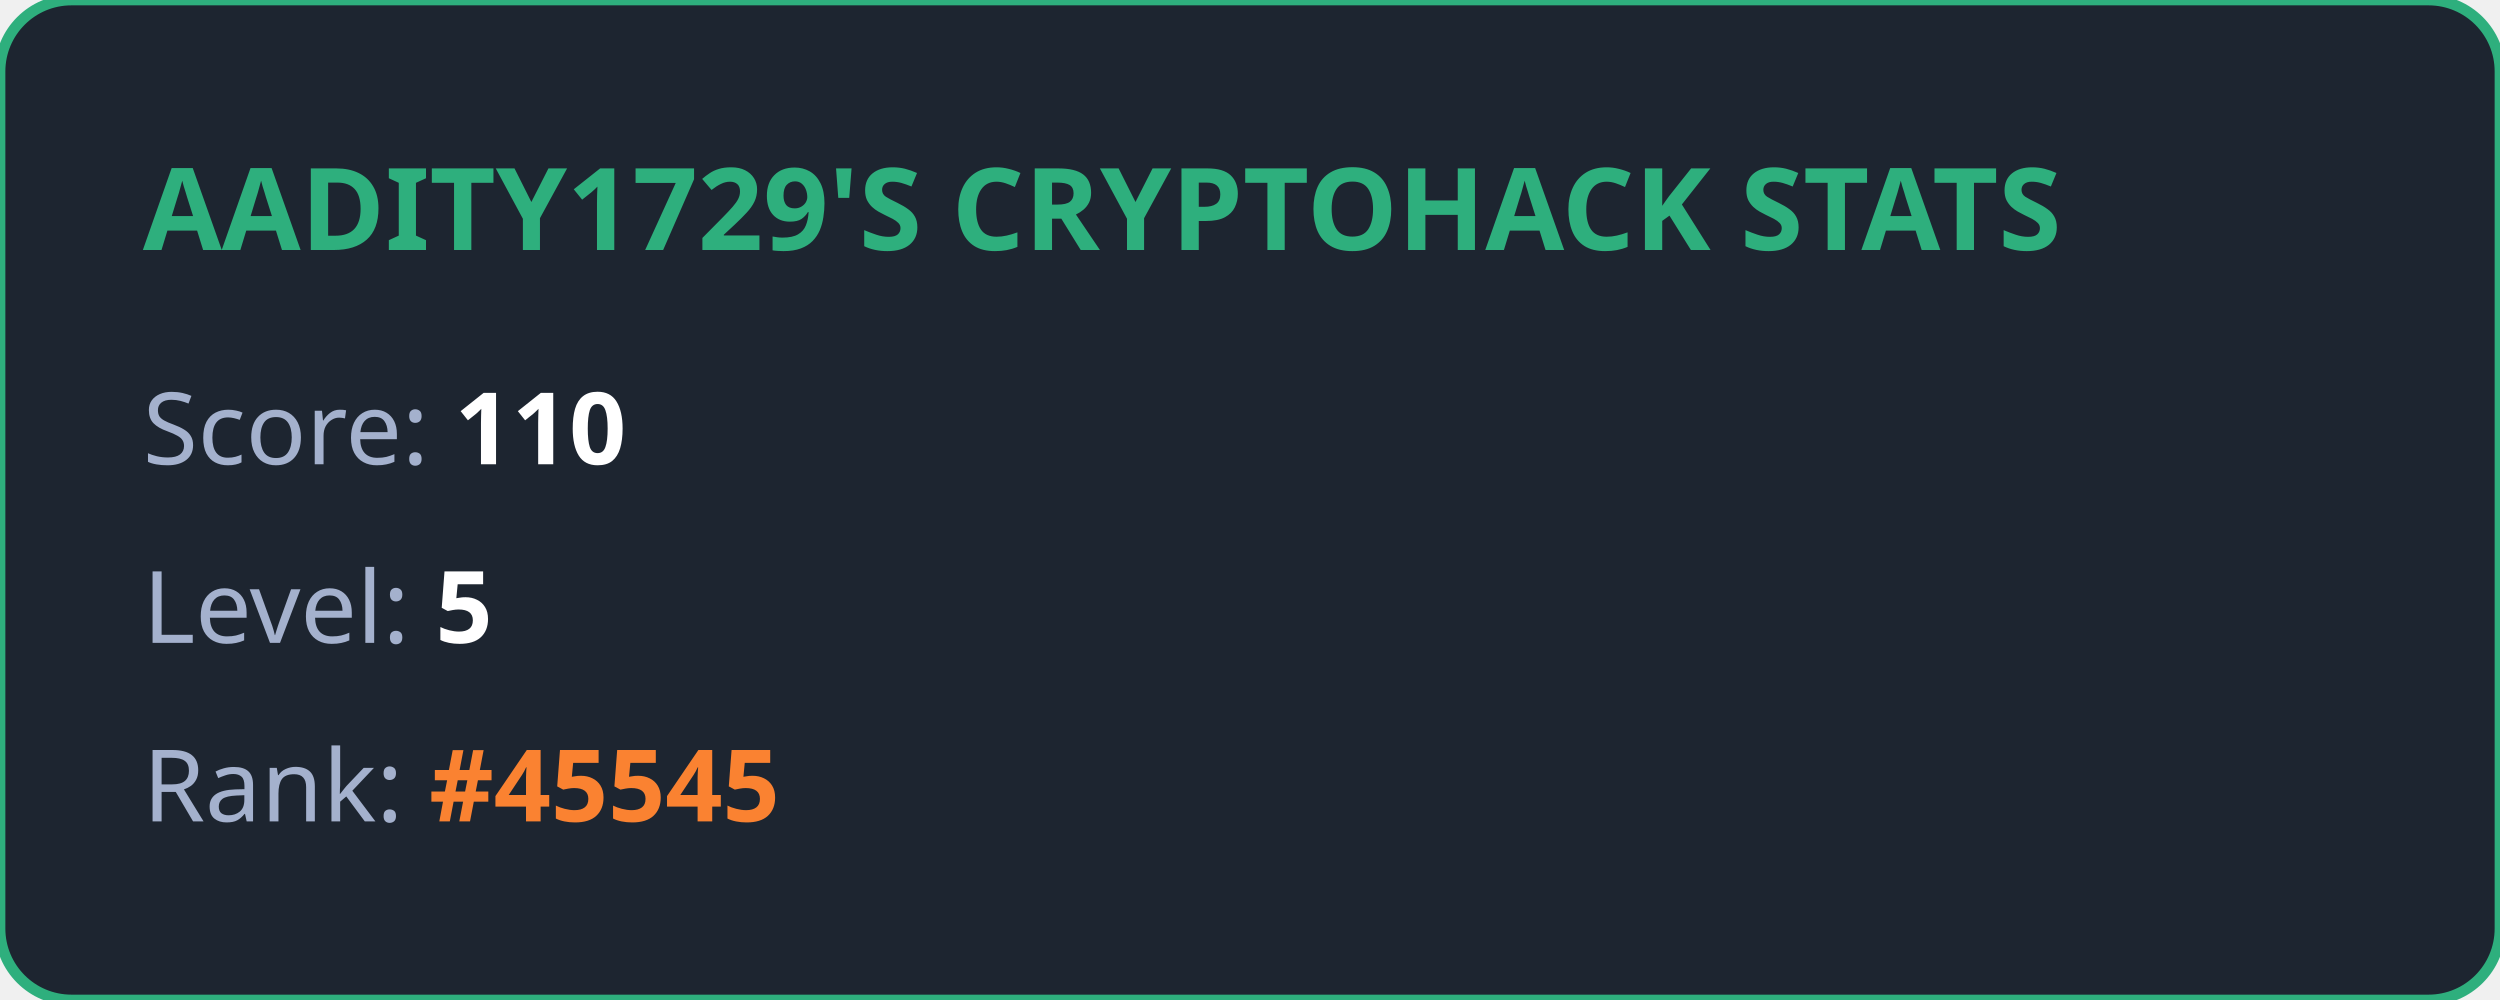
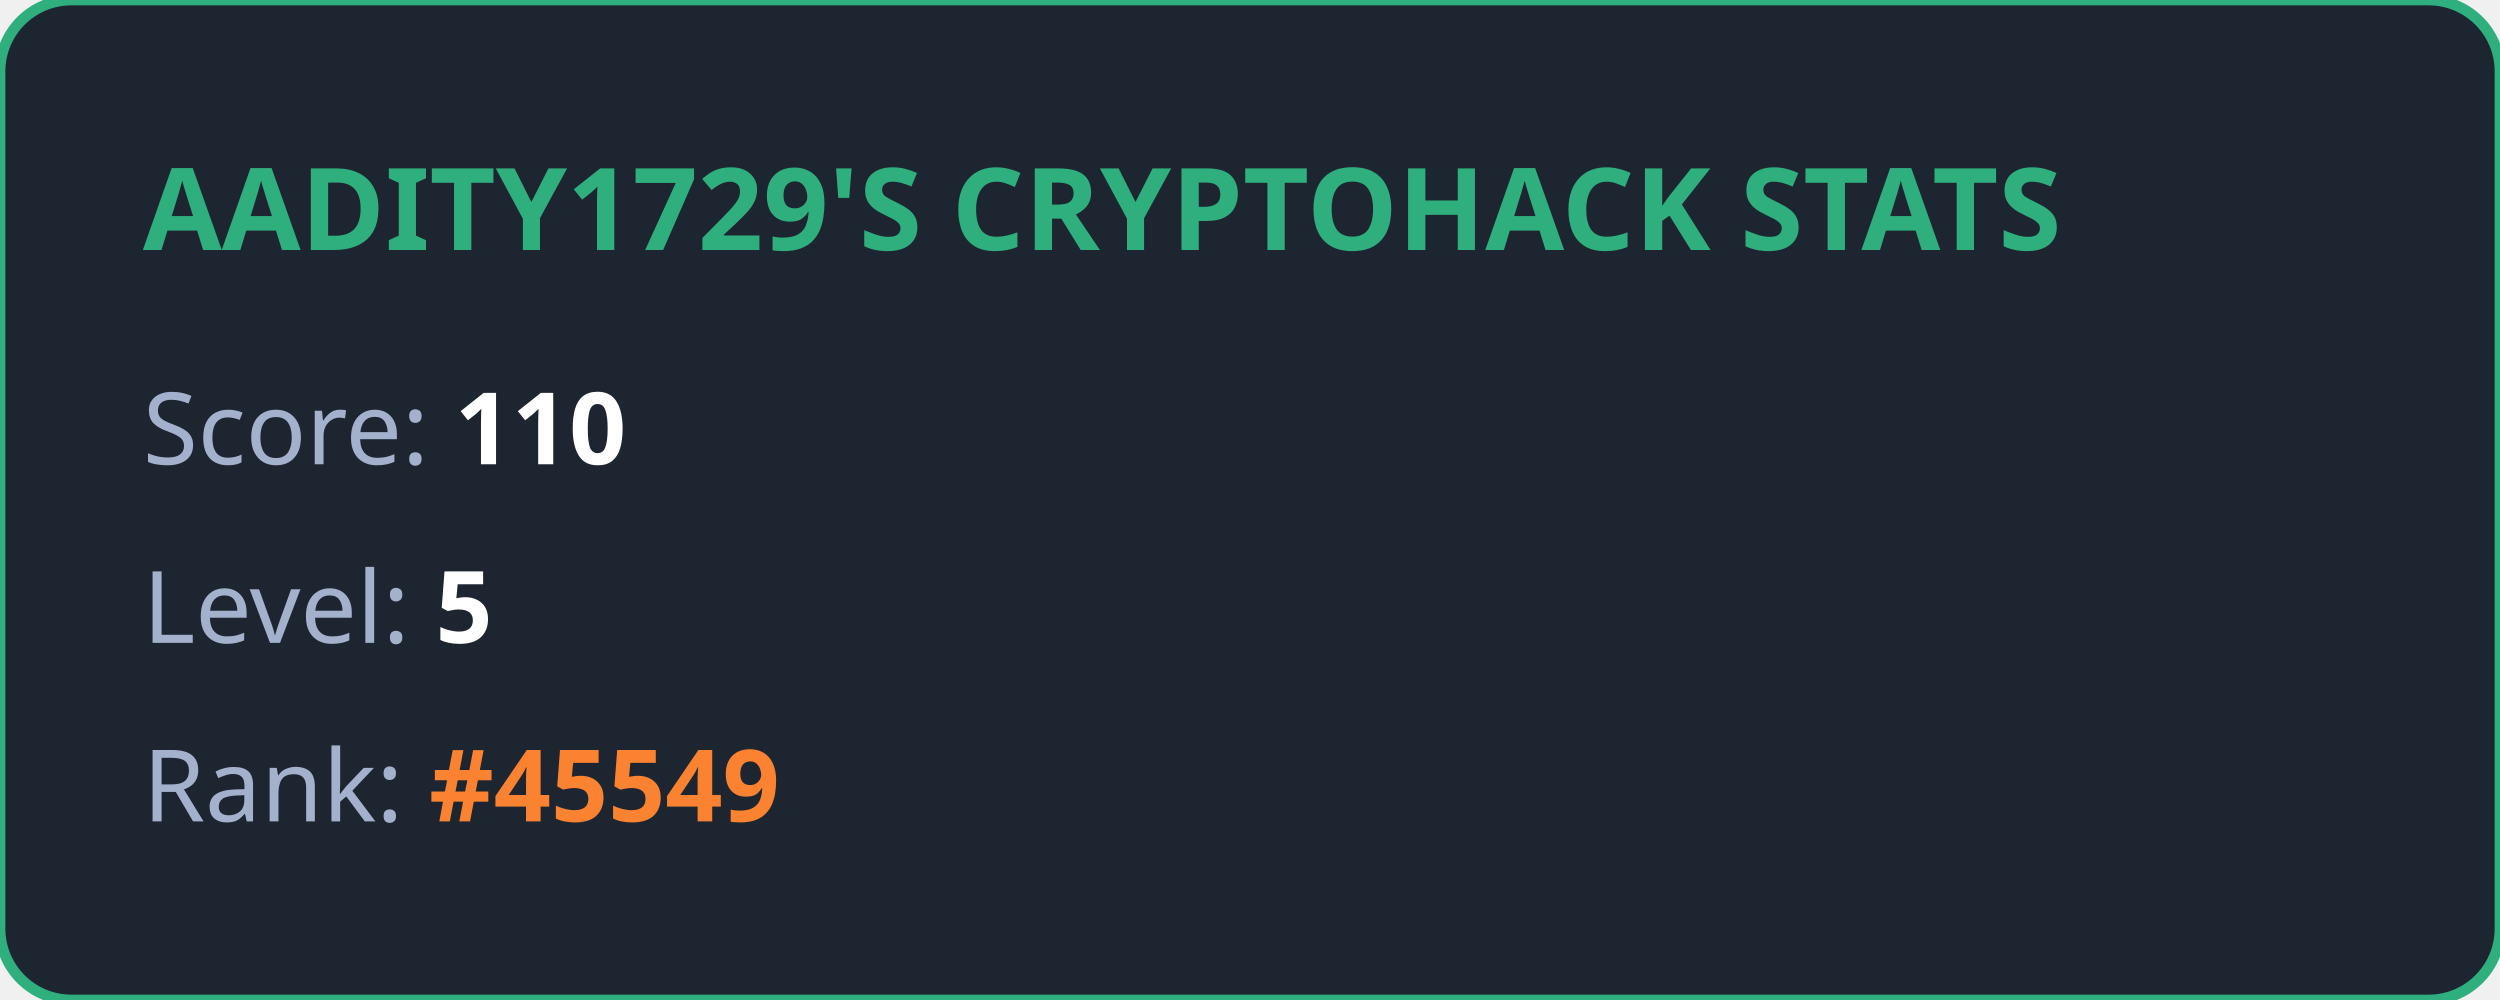
<svg xmlns="http://www.w3.org/2000/svg" width="350" height="140" viewBox="0 0 350 140" fill="none">
  <style>
            .title { font: bold 16px 'Segoe UI', Ubuntu, sans-serif; fill: #2eaf7d; }
            .stat { font: 14px 'Segoe UI', Ubuntu, sans-serif; fill: #a4b1cd; }
            .value { font-weight: bold; fill: #ffffff; }
            .highlight { font-weight: bold; fill: #fa8231; }
        </style>
  <rect width="100%" height="100%" rx="10" fill="#1d2530" stroke="#2eaf7d" stroke-width="1.5" />
  <text x="20" y="35" class="title">AADITY1729'S CRYPTOHACK STATS</text>
  <text x="20" y="65" class="stat">Score: <tspan class="value">110</tspan>
  </text>
  <text x="20" y="90" class="stat">Level: <tspan class="value">5</tspan>
  </text>
-   <text x="20" y="115" class="stat">Rank: <tspan class="highlight">#45545</tspan>
+   <text x="20" y="115" class="stat">Rank: <tspan class="highlight">#45549</tspan>
  </text>
</svg>
